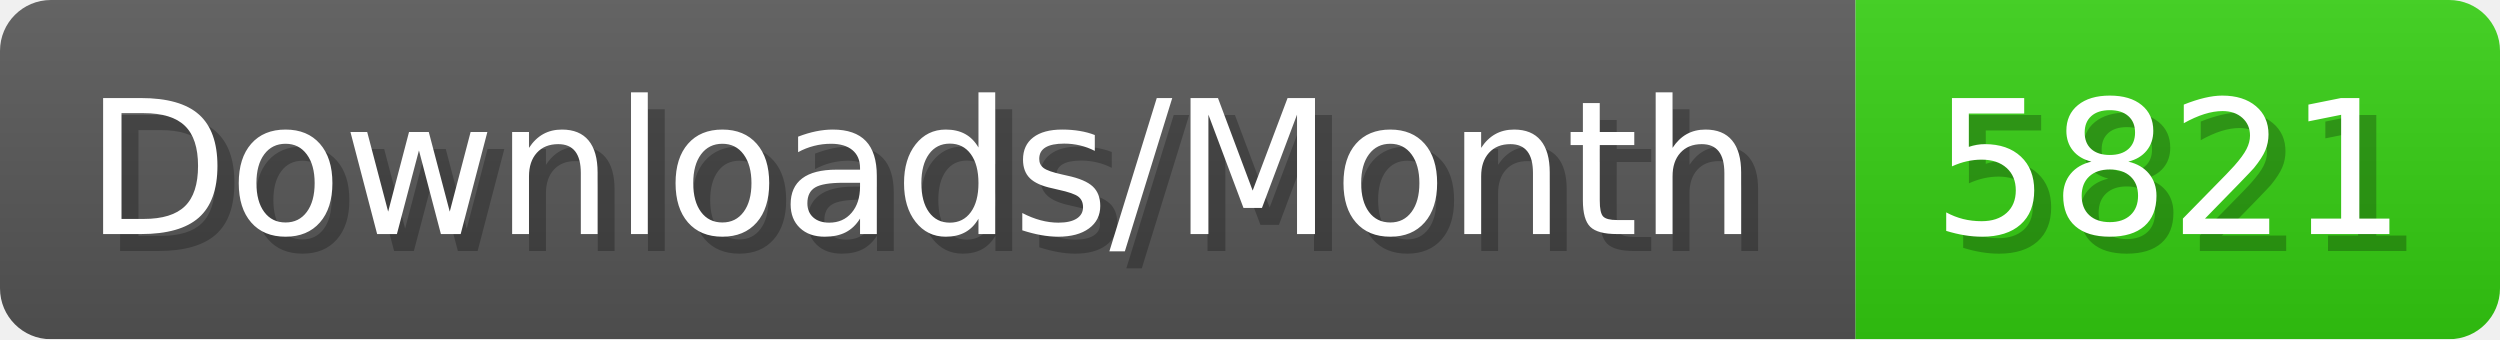
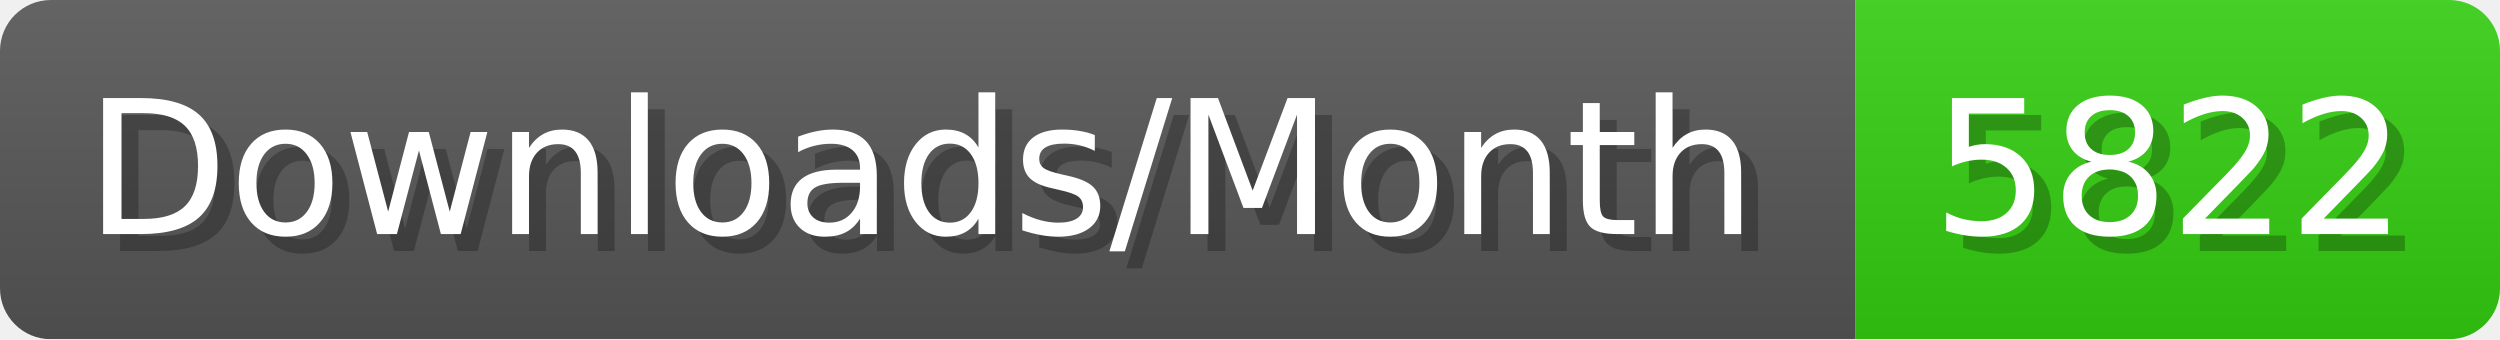
- <svg xmlns="http://www.w3.org/2000/svg" width="147.4" height="20" viewBox="0 0 1474 200" role="img" aria-label="Downloads/Month: 5821">
+ <svg xmlns="http://www.w3.org/2000/svg" width="147.4" height="20" viewBox="0 0 1474 200" role="img" aria-label="Downloads/Month: 5822">
  <linearGradient id="YlXUI" x2="0" y2="100%">
    <stop offset="0" stop-opacity=".1" stop-color="#EEE" />
    <stop offset="1" stop-opacity=".1" />
  </linearGradient>
  <mask id="JHhop">
    <rect width="1474" height="200" rx="30" fill="#FFF" />
  </mask>
  <g mask="url(#JHhop)">
    <rect width="1094" height="200" fill="#555" />
    <rect width="380" height="200" fill="#3C1" x="1094" />
    <rect width="1474" height="200" fill="url(#YlXUI)" />
  </g>
  <g aria-hidden="true" fill="#fff" text-anchor="start" font-family="Verdana,DejaVu Sans,sans-serif" font-size="110">
    <text x="60" y="148" textLength="994" fill="#000" opacity="0.25">Downloads/Month</text>
    <text x="50" y="138" textLength="994">Downloads/Month</text>
-     <text x="1149" y="148" textLength="280" fill="#000" opacity="0.25">5821</text>
-     <text x="1139" y="138" textLength="280">5821</text>
+     <text x="1149" y="148" textLength="280" fill="#000" opacity="0.25">5822</text>
+     <text x="1139" y="138" textLength="280">5822</text>
  </g>
</svg>
